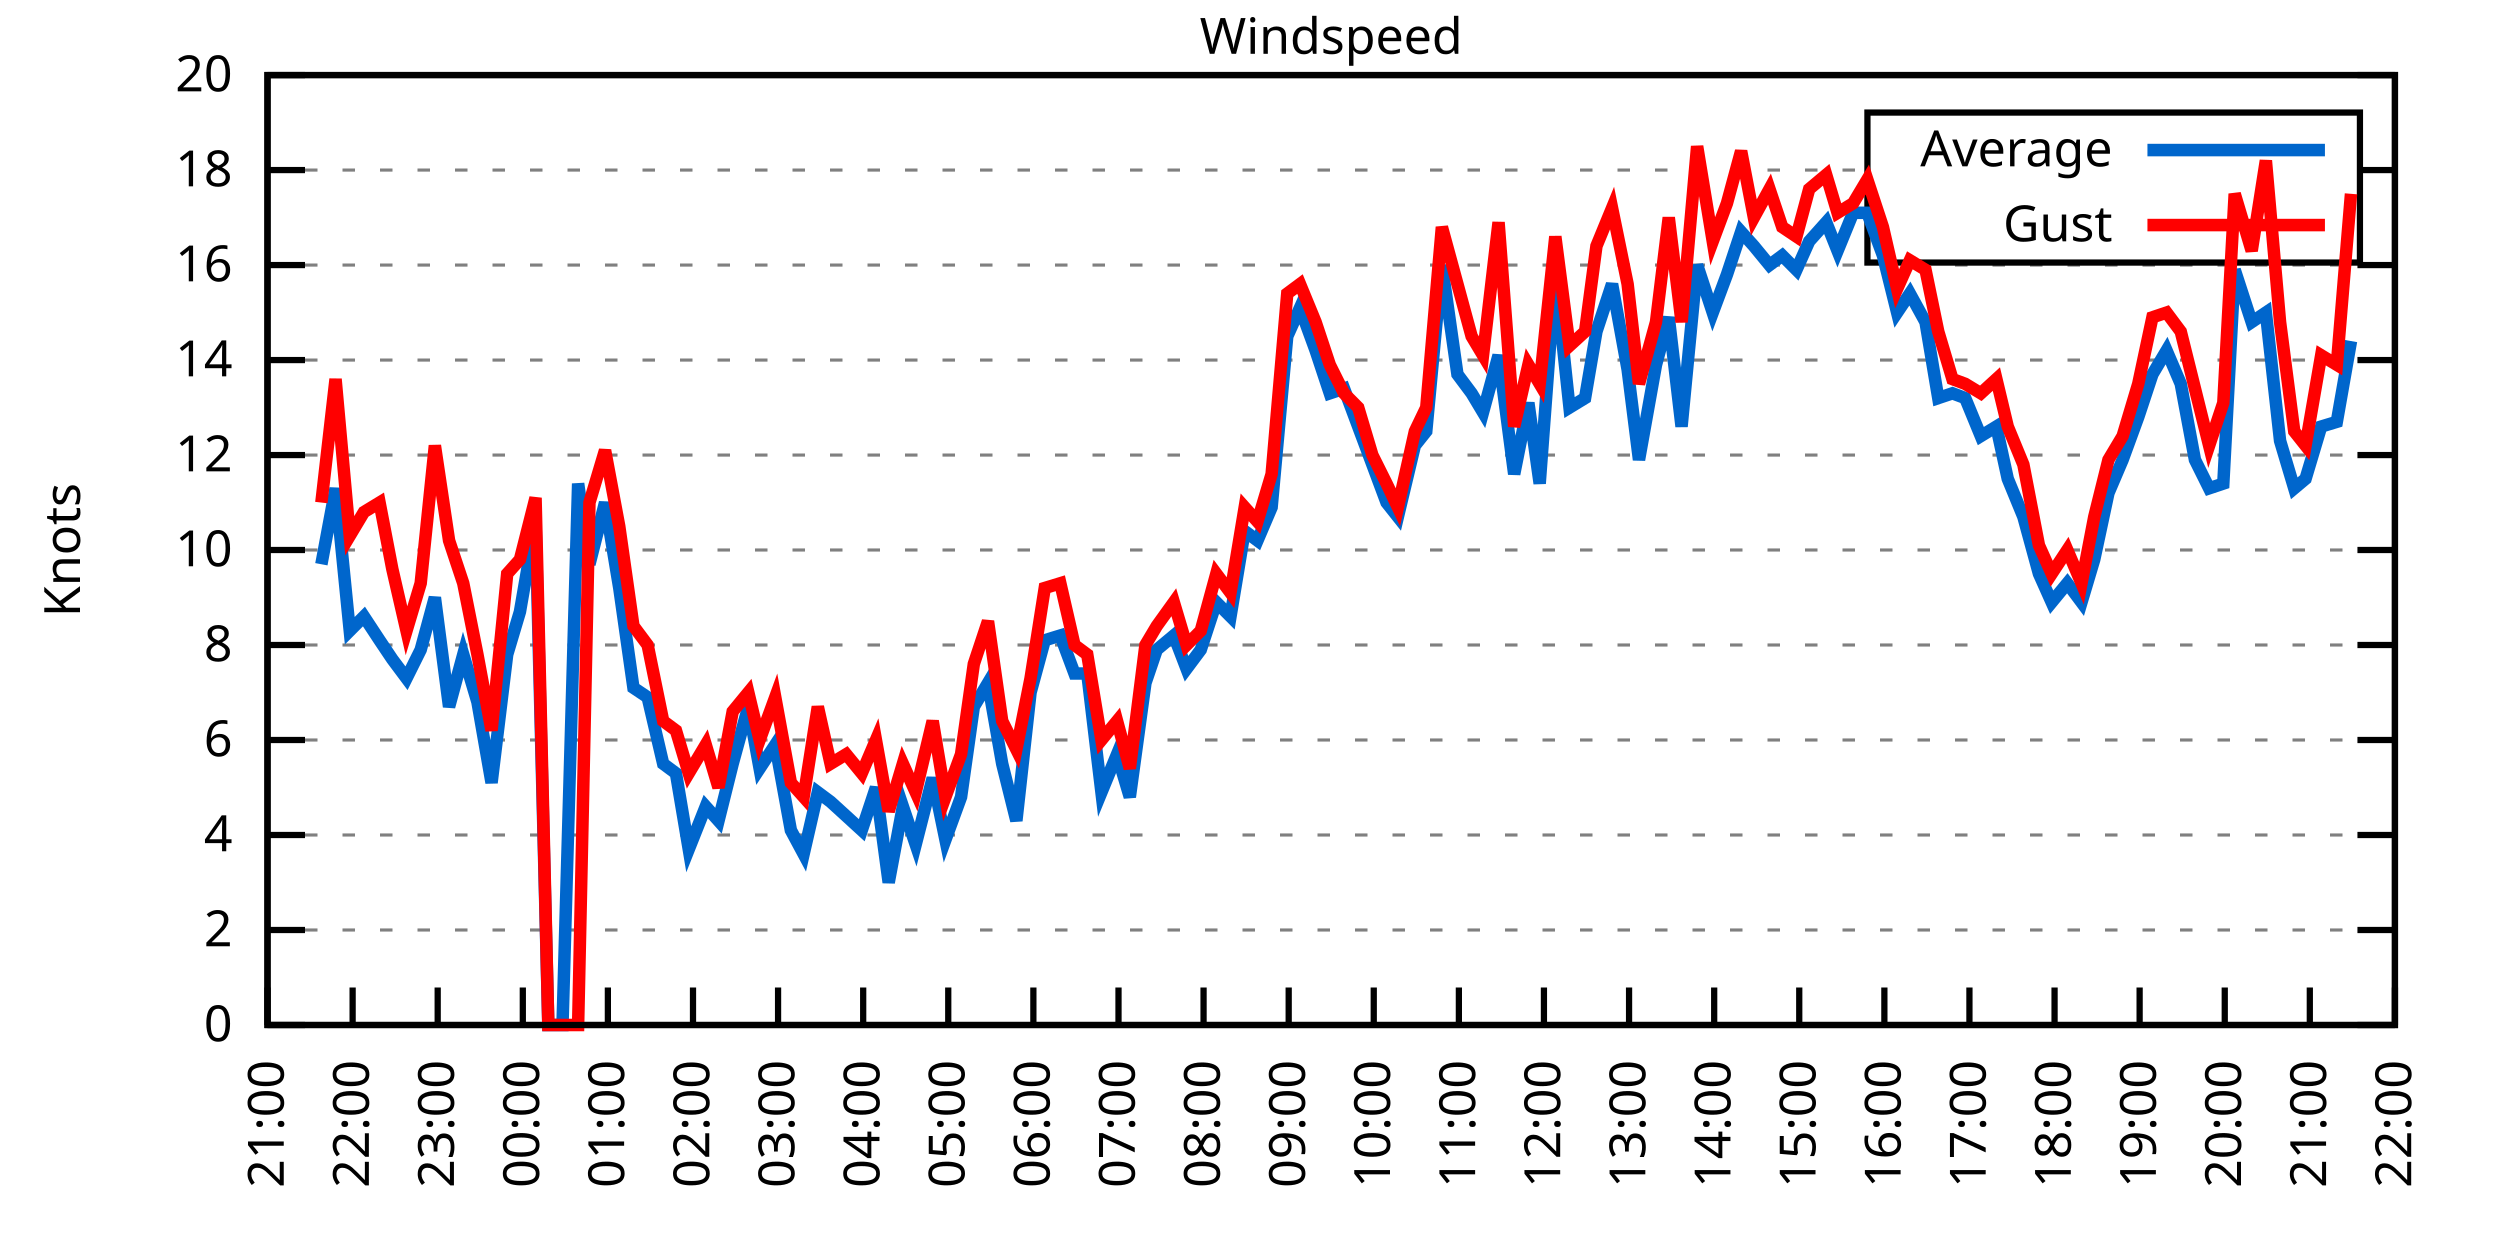
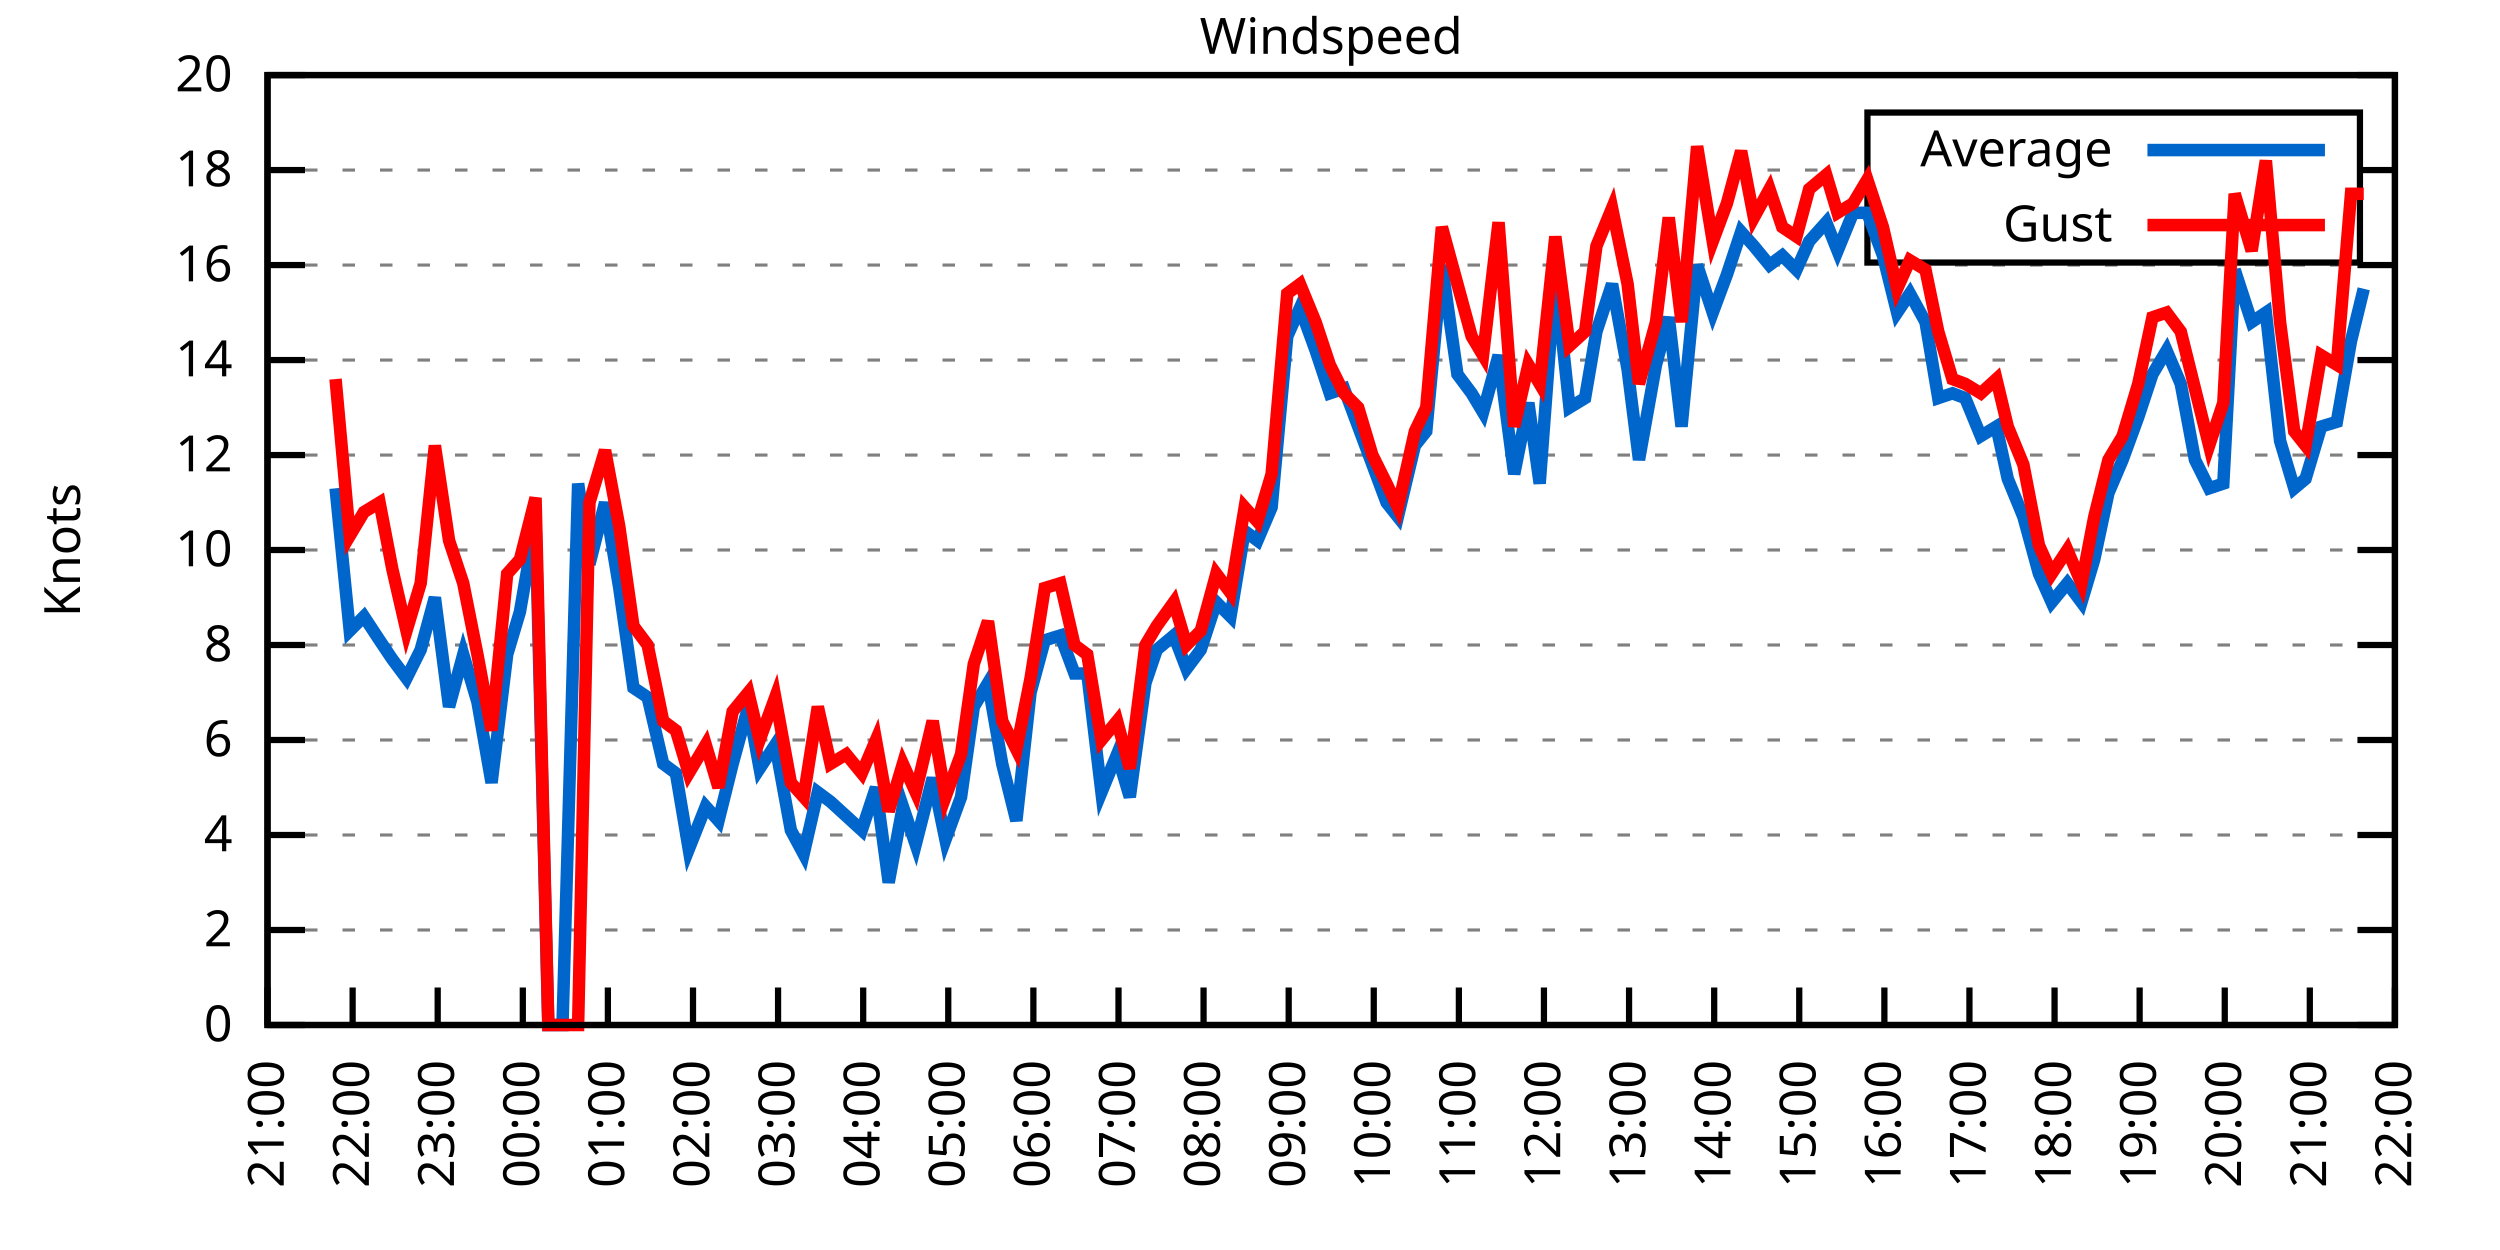
<svg xmlns="http://www.w3.org/2000/svg" xmlns:xlink="http://www.w3.org/1999/xlink" width="400" height="200" viewBox="0 0 400 200">
  <g id="gnuplot_canvas">
    <rect x="0" y="0" width="400" height="200" fill="none" />
    <defs>
      <circle id="gpDot" r="0.5" stroke-width="0.5" stroke="currentColor" />
      <path id="gpPt0" stroke-width="0.333" stroke="currentColor" d="M-1,0 h2 M0,-1 v2" />
      <path id="gpPt1" stroke-width="0.333" stroke="currentColor" d="M-1,-1 L1,1 M1,-1 L-1,1" />
      <path id="gpPt2" stroke-width="0.333" stroke="currentColor" d="M-1,0 L1,0 M0,-1 L0,1 M-1,-1 L1,1 M-1,1 L1,-1" />
      <rect id="gpPt3" stroke-width="0.333" stroke="currentColor" x="-1" y="-1" width="2" height="2" />
      <rect id="gpPt4" stroke-width="0.333" stroke="currentColor" fill="currentColor" x="-1" y="-1" width="2" height="2" />
      <circle id="gpPt5" stroke-width="0.333" stroke="currentColor" cx="0" cy="0" r="1" />
      <use xlink:href="#gpPt5" id="gpPt6" fill="currentColor" stroke="none" />
      <path id="gpPt7" stroke-width="0.333" stroke="currentColor" d="M0,-1.33 L-1.33,0.67 L1.33,0.67 z" />
      <use xlink:href="#gpPt7" id="gpPt8" fill="currentColor" stroke="none" />
      <use xlink:href="#gpPt7" id="gpPt9" stroke="currentColor" transform="rotate(180)" />
      <use xlink:href="#gpPt9" id="gpPt10" fill="currentColor" stroke="none" />
      <use xlink:href="#gpPt3" id="gpPt11" stroke="currentColor" transform="rotate(45)" />
      <use xlink:href="#gpPt11" id="gpPt12" fill="currentColor" stroke="none" />
      <path id="gpPt13" stroke-width="0.333" stroke="currentColor" d="M0,1.330 L1.265,0.411 L0.782,-1.067 L-0.782,-1.076 L-1.265,0.411 z" />
      <use xlink:href="#gpPt13" id="gpPt14" fill="currentColor" stroke="none" />
      <filter id="textbox" filterUnits="objectBoundingBox" x="0" y="0" height="1" width="1">
        <feFlood flood-color="white" flood-opacity="1" result="bgnd" />
        <feComposite in="SourceGraphic" in2="bgnd" operator="atop" />
      </filter>
      <filter id="greybox" filterUnits="objectBoundingBox" x="0" y="0" height="1" width="1">
        <feFlood flood-color="lightgrey" flood-opacity="1" result="grey" />
        <feComposite in="SourceGraphic" in2="grey" operator="atop" />
      </filter>
    </defs>
    <g fill="none" color="white" stroke="currentColor" stroke-width="1.00" stroke-linecap="butt" stroke-linejoin="miter">
</g>
    <g fill="none" color="black" stroke="currentColor" stroke-width="1.00" stroke-linecap="butt" stroke-linejoin="miter">
      <g stroke="none" shape-rendering="crispEdges">
        <polygon fill="rgb(255, 255, 255)" points="42.80,164.00 383.18,164.00 383.18,12.02 42.80,12.02 " />
      </g>
    </g>
    <g fill="none" color="black" stroke="currentColor" stroke-width="1.00" stroke-linecap="butt" stroke-linejoin="miter">
</g>
    <g fill="none" color="black" stroke="black" stroke-width="0.50" stroke-linecap="butt" stroke-linejoin="miter">
</g>
    <g fill="none" color="gray" stroke="currentColor" stroke-width="0.50" stroke-linecap="butt" stroke-linejoin="miter">
      <path stroke="gray" stroke-dasharray="2,4" class="gridline" d="M42.80,164.00 L383.19,164.00  " />
    </g>
    <g fill="none" color="gray" stroke="gray" stroke-width="1.00" stroke-linecap="butt" stroke-linejoin="miter">
</g>
    <g fill="none" color="black" stroke="currentColor" stroke-width="1.00" stroke-linecap="butt" stroke-linejoin="miter">
      <path stroke="black" d="M42.80,164.00 L48.80,164.00 M383.19,164.00 L377.19,164.00  " />
      <g transform="translate(37.20,166.60)" stroke="none" fill="black" font-family="Sans" font-size="8.00" text-anchor="end">
        <text>
          <tspan font-family="Sans"> 0</tspan>
        </text>
      </g>
    </g>
    <g fill="none" color="black" stroke="currentColor" stroke-width="1.00" stroke-linecap="butt" stroke-linejoin="miter">
</g>
    <g fill="none" color="black" stroke="black" stroke-width="0.50" stroke-linecap="butt" stroke-linejoin="miter">
</g>
    <g fill="none" color="gray" stroke="currentColor" stroke-width="0.50" stroke-linecap="butt" stroke-linejoin="miter">
      <path stroke="gray" stroke-dasharray="2,4" class="gridline" d="M42.80,148.80 L383.19,148.80  " />
    </g>
    <g fill="none" color="gray" stroke="gray" stroke-width="1.00" stroke-linecap="butt" stroke-linejoin="miter">
</g>
    <g fill="none" color="black" stroke="currentColor" stroke-width="1.00" stroke-linecap="butt" stroke-linejoin="miter">
      <path stroke="black" d="M42.80,148.80 L48.80,148.80 M383.19,148.80 L377.19,148.80  " />
      <g transform="translate(37.20,151.40)" stroke="none" fill="black" font-family="Sans" font-size="8.00" text-anchor="end">
        <text>
          <tspan font-family="Sans"> 2</tspan>
        </text>
      </g>
    </g>
    <g fill="none" color="black" stroke="currentColor" stroke-width="1.00" stroke-linecap="butt" stroke-linejoin="miter">
</g>
    <g fill="none" color="black" stroke="black" stroke-width="0.50" stroke-linecap="butt" stroke-linejoin="miter">
</g>
    <g fill="none" color="gray" stroke="currentColor" stroke-width="0.50" stroke-linecap="butt" stroke-linejoin="miter">
      <path stroke="gray" stroke-dasharray="2,4" class="gridline" d="M42.80,133.60 L383.19,133.60  " />
    </g>
    <g fill="none" color="gray" stroke="gray" stroke-width="1.00" stroke-linecap="butt" stroke-linejoin="miter">
</g>
    <g fill="none" color="black" stroke="currentColor" stroke-width="1.00" stroke-linecap="butt" stroke-linejoin="miter">
      <path stroke="black" d="M42.80,133.60 L48.80,133.60 M383.19,133.60 L377.19,133.60  " />
      <g transform="translate(37.20,136.20)" stroke="none" fill="black" font-family="Sans" font-size="8.00" text-anchor="end">
        <text>
          <tspan font-family="Sans"> 4</tspan>
        </text>
      </g>
    </g>
    <g fill="none" color="black" stroke="currentColor" stroke-width="1.00" stroke-linecap="butt" stroke-linejoin="miter">
</g>
    <g fill="none" color="black" stroke="black" stroke-width="0.50" stroke-linecap="butt" stroke-linejoin="miter">
</g>
    <g fill="none" color="gray" stroke="currentColor" stroke-width="0.50" stroke-linecap="butt" stroke-linejoin="miter">
      <path stroke="gray" stroke-dasharray="2,4" class="gridline" d="M42.80,118.40 L383.19,118.40  " />
    </g>
    <g fill="none" color="gray" stroke="gray" stroke-width="1.00" stroke-linecap="butt" stroke-linejoin="miter">
</g>
    <g fill="none" color="black" stroke="currentColor" stroke-width="1.00" stroke-linecap="butt" stroke-linejoin="miter">
      <path stroke="black" d="M42.80,118.40 L48.80,118.40 M383.19,118.40 L377.19,118.40  " />
      <g transform="translate(37.20,121.00)" stroke="none" fill="black" font-family="Sans" font-size="8.00" text-anchor="end">
        <text>
          <tspan font-family="Sans"> 6</tspan>
        </text>
      </g>
    </g>
    <g fill="none" color="black" stroke="currentColor" stroke-width="1.00" stroke-linecap="butt" stroke-linejoin="miter">
</g>
    <g fill="none" color="black" stroke="black" stroke-width="0.50" stroke-linecap="butt" stroke-linejoin="miter">
</g>
    <g fill="none" color="gray" stroke="currentColor" stroke-width="0.50" stroke-linecap="butt" stroke-linejoin="miter">
      <path stroke="gray" stroke-dasharray="2,4" class="gridline" d="M42.80,103.20 L383.19,103.20  " />
    </g>
    <g fill="none" color="gray" stroke="gray" stroke-width="1.00" stroke-linecap="butt" stroke-linejoin="miter">
</g>
    <g fill="none" color="black" stroke="currentColor" stroke-width="1.00" stroke-linecap="butt" stroke-linejoin="miter">
      <path stroke="black" d="M42.80,103.20 L48.80,103.20 M383.19,103.20 L377.19,103.20  " />
      <g transform="translate(37.20,105.80)" stroke="none" fill="black" font-family="Sans" font-size="8.00" text-anchor="end">
        <text>
          <tspan font-family="Sans"> 8</tspan>
        </text>
      </g>
    </g>
    <g fill="none" color="black" stroke="currentColor" stroke-width="1.00" stroke-linecap="butt" stroke-linejoin="miter">
</g>
    <g fill="none" color="black" stroke="black" stroke-width="0.50" stroke-linecap="butt" stroke-linejoin="miter">
</g>
    <g fill="none" color="gray" stroke="currentColor" stroke-width="0.50" stroke-linecap="butt" stroke-linejoin="miter">
      <path stroke="gray" stroke-dasharray="2,4" class="gridline" d="M42.80,88.00 L383.19,88.00  " />
    </g>
    <g fill="none" color="gray" stroke="gray" stroke-width="1.00" stroke-linecap="butt" stroke-linejoin="miter">
</g>
    <g fill="none" color="black" stroke="currentColor" stroke-width="1.00" stroke-linecap="butt" stroke-linejoin="miter">
      <path stroke="black" d="M42.80,88.00 L48.80,88.00 M383.19,88.00 L377.19,88.00  " />
      <g transform="translate(37.20,90.60)" stroke="none" fill="black" font-family="Sans" font-size="8.00" text-anchor="end">
        <text>
          <tspan font-family="Sans"> 10</tspan>
        </text>
      </g>
    </g>
    <g fill="none" color="black" stroke="currentColor" stroke-width="1.00" stroke-linecap="butt" stroke-linejoin="miter">
</g>
    <g fill="none" color="black" stroke="black" stroke-width="0.50" stroke-linecap="butt" stroke-linejoin="miter">
</g>
    <g fill="none" color="gray" stroke="currentColor" stroke-width="0.50" stroke-linecap="butt" stroke-linejoin="miter">
      <path stroke="gray" stroke-dasharray="2,4" class="gridline" d="M42.80,72.81 L383.19,72.81  " />
    </g>
    <g fill="none" color="gray" stroke="gray" stroke-width="1.00" stroke-linecap="butt" stroke-linejoin="miter">
</g>
    <g fill="none" color="black" stroke="currentColor" stroke-width="1.00" stroke-linecap="butt" stroke-linejoin="miter">
      <path stroke="black" d="M42.80,72.81 L48.80,72.81 M383.19,72.81 L377.19,72.81  " />
      <g transform="translate(37.20,75.41)" stroke="none" fill="black" font-family="Sans" font-size="8.00" text-anchor="end">
        <text>
          <tspan font-family="Sans"> 12</tspan>
        </text>
      </g>
    </g>
    <g fill="none" color="black" stroke="currentColor" stroke-width="1.00" stroke-linecap="butt" stroke-linejoin="miter">
</g>
    <g fill="none" color="black" stroke="black" stroke-width="0.50" stroke-linecap="butt" stroke-linejoin="miter">
</g>
    <g fill="none" color="gray" stroke="currentColor" stroke-width="0.50" stroke-linecap="butt" stroke-linejoin="miter">
      <path stroke="gray" stroke-dasharray="2,4" class="gridline" d="M42.80,57.61 L383.19,57.61  " />
    </g>
    <g fill="none" color="gray" stroke="gray" stroke-width="1.00" stroke-linecap="butt" stroke-linejoin="miter">
</g>
    <g fill="none" color="black" stroke="currentColor" stroke-width="1.00" stroke-linecap="butt" stroke-linejoin="miter">
      <path stroke="black" d="M42.80,57.61 L48.80,57.61 M383.19,57.61 L377.19,57.61  " />
      <g transform="translate(37.20,60.21)" stroke="none" fill="black" font-family="Sans" font-size="8.00" text-anchor="end">
        <text>
          <tspan font-family="Sans"> 14</tspan>
        </text>
      </g>
    </g>
    <g fill="none" color="black" stroke="currentColor" stroke-width="1.00" stroke-linecap="butt" stroke-linejoin="miter">
</g>
    <g fill="none" color="black" stroke="black" stroke-width="0.50" stroke-linecap="butt" stroke-linejoin="miter">
</g>
    <g fill="none" color="gray" stroke="currentColor" stroke-width="0.50" stroke-linecap="butt" stroke-linejoin="miter">
      <path stroke="gray" stroke-dasharray="2,4" class="gridline" d="M42.80,42.41 L383.19,42.41  " />
    </g>
    <g fill="none" color="gray" stroke="gray" stroke-width="1.00" stroke-linecap="butt" stroke-linejoin="miter">
</g>
    <g fill="none" color="black" stroke="currentColor" stroke-width="1.00" stroke-linecap="butt" stroke-linejoin="miter">
      <path stroke="black" d="M42.80,42.41 L48.80,42.41 M383.19,42.41 L377.19,42.41  " />
      <g transform="translate(37.20,45.01)" stroke="none" fill="black" font-family="Sans" font-size="8.00" text-anchor="end">
        <text>
          <tspan font-family="Sans"> 16</tspan>
        </text>
      </g>
    </g>
    <g fill="none" color="black" stroke="currentColor" stroke-width="1.00" stroke-linecap="butt" stroke-linejoin="miter">
</g>
    <g fill="none" color="black" stroke="black" stroke-width="0.50" stroke-linecap="butt" stroke-linejoin="miter">
</g>
    <g fill="none" color="gray" stroke="currentColor" stroke-width="0.50" stroke-linecap="butt" stroke-linejoin="miter">
      <path stroke="gray" stroke-dasharray="2,4" class="gridline" d="M42.80,27.21 L298.79,27.21 M377.59,27.21 L383.19,27.21  " />
    </g>
    <g fill="none" color="gray" stroke="gray" stroke-width="1.00" stroke-linecap="butt" stroke-linejoin="miter">
</g>
    <g fill="none" color="black" stroke="currentColor" stroke-width="1.00" stroke-linecap="butt" stroke-linejoin="miter">
      <path stroke="black" d="M42.80,27.21 L48.80,27.21 M383.19,27.21 L377.19,27.21  " />
      <g transform="translate(37.20,29.81)" stroke="none" fill="black" font-family="Sans" font-size="8.00" text-anchor="end">
        <text>
          <tspan font-family="Sans"> 18</tspan>
        </text>
      </g>
    </g>
    <g fill="none" color="black" stroke="currentColor" stroke-width="1.00" stroke-linecap="butt" stroke-linejoin="miter">
</g>
    <g fill="none" color="black" stroke="black" stroke-width="0.50" stroke-linecap="butt" stroke-linejoin="miter">
</g>
    <g fill="none" color="gray" stroke="currentColor" stroke-width="0.50" stroke-linecap="butt" stroke-linejoin="miter">
      <path stroke="gray" stroke-dasharray="2,4" class="gridline" d="M42.80,12.01 L383.19,12.01  " />
    </g>
    <g fill="none" color="gray" stroke="gray" stroke-width="1.00" stroke-linecap="butt" stroke-linejoin="miter">
</g>
    <g fill="none" color="black" stroke="currentColor" stroke-width="1.00" stroke-linecap="butt" stroke-linejoin="miter">
      <path stroke="black" d="M42.80,12.01 L48.80,12.01 M383.19,12.01 L377.19,12.01  " />
      <g transform="translate(37.20,14.61)" stroke="none" fill="black" font-family="Sans" font-size="8.00" text-anchor="end">
        <text>
          <tspan font-family="Sans"> 20</tspan>
        </text>
      </g>
    </g>
    <g fill="none" color="black" stroke="currentColor" stroke-width="1.00" stroke-linecap="butt" stroke-linejoin="miter">
      <path stroke="black" d="M42.80,164.00 L42.80,158.00  " />
      <g transform="translate(45.40,169.60) rotate(270.00)" stroke="none" fill="black" font-family="Sans" font-size="8.00" text-anchor="end">
        <text>
          <tspan font-family="Sans">21:00</tspan>
        </text>
      </g>
    </g>
    <g fill="none" color="black" stroke="currentColor" stroke-width="1.00" stroke-linecap="butt" stroke-linejoin="miter">
      <path stroke="black" d="M56.42,164.00 L56.42,158.00  " />
      <g transform="translate(59.02,169.60) rotate(270.00)" stroke="none" fill="black" font-family="Sans" font-size="8.00" text-anchor="end">
        <text>
          <tspan font-family="Sans">22:00</tspan>
        </text>
      </g>
    </g>
    <g fill="none" color="black" stroke="currentColor" stroke-width="1.00" stroke-linecap="butt" stroke-linejoin="miter">
      <path stroke="black" d="M70.03,164.00 L70.03,158.00  " />
      <g transform="translate(72.63,169.60) rotate(270.00)" stroke="none" fill="black" font-family="Sans" font-size="8.00" text-anchor="end">
        <text>
          <tspan font-family="Sans">23:00</tspan>
        </text>
      </g>
    </g>
    <g fill="none" color="black" stroke="currentColor" stroke-width="1.00" stroke-linecap="butt" stroke-linejoin="miter">
      <path stroke="black" d="M83.65,164.00 L83.65,158.00  " />
      <g transform="translate(86.25,169.60) rotate(270.00)" stroke="none" fill="black" font-family="Sans" font-size="8.00" text-anchor="end">
        <text>
          <tspan font-family="Sans">00:00</tspan>
        </text>
      </g>
    </g>
    <g fill="none" color="black" stroke="currentColor" stroke-width="1.00" stroke-linecap="butt" stroke-linejoin="miter">
      <path stroke="black" d="M97.26,164.00 L97.26,158.00  " />
      <g transform="translate(99.86,169.60) rotate(270.00)" stroke="none" fill="black" font-family="Sans" font-size="8.00" text-anchor="end">
        <text>
          <tspan font-family="Sans">01:00</tspan>
        </text>
      </g>
    </g>
    <g fill="none" color="black" stroke="currentColor" stroke-width="1.00" stroke-linecap="butt" stroke-linejoin="miter">
      <path stroke="black" d="M110.88,164.00 L110.88,158.00  " />
      <g transform="translate(113.48,169.60) rotate(270.00)" stroke="none" fill="black" font-family="Sans" font-size="8.00" text-anchor="end">
        <text>
          <tspan font-family="Sans">02:00</tspan>
        </text>
      </g>
    </g>
    <g fill="none" color="black" stroke="currentColor" stroke-width="1.00" stroke-linecap="butt" stroke-linejoin="miter">
      <path stroke="black" d="M124.49,164.00 L124.49,158.00  " />
      <g transform="translate(127.09,169.60) rotate(270.00)" stroke="none" fill="black" font-family="Sans" font-size="8.00" text-anchor="end">
        <text>
          <tspan font-family="Sans">03:00</tspan>
        </text>
      </g>
    </g>
    <g fill="none" color="black" stroke="currentColor" stroke-width="1.00" stroke-linecap="butt" stroke-linejoin="miter">
      <path stroke="black" d="M138.11,164.00 L138.11,158.00  " />
      <g transform="translate(140.71,169.60) rotate(270.00)" stroke="none" fill="black" font-family="Sans" font-size="8.00" text-anchor="end">
        <text>
          <tspan font-family="Sans">04:00</tspan>
        </text>
      </g>
    </g>
    <g fill="none" color="black" stroke="currentColor" stroke-width="1.00" stroke-linecap="butt" stroke-linejoin="miter">
      <path stroke="black" d="M151.72,164.00 L151.72,158.00  " />
      <g transform="translate(154.32,169.60) rotate(270.00)" stroke="none" fill="black" font-family="Sans" font-size="8.00" text-anchor="end">
        <text>
          <tspan font-family="Sans">05:00</tspan>
        </text>
      </g>
    </g>
    <g fill="none" color="black" stroke="currentColor" stroke-width="1.00" stroke-linecap="butt" stroke-linejoin="miter">
      <path stroke="black" d="M165.34,164.00 L165.34,158.00  " />
      <g transform="translate(167.94,169.60) rotate(270.00)" stroke="none" fill="black" font-family="Sans" font-size="8.00" text-anchor="end">
        <text>
          <tspan font-family="Sans">06:00</tspan>
        </text>
      </g>
    </g>
    <g fill="none" color="black" stroke="currentColor" stroke-width="1.00" stroke-linecap="butt" stroke-linejoin="miter">
      <path stroke="black" d="M178.96,164.00 L178.96,158.00  " />
      <g transform="translate(181.56,169.60) rotate(270.00)" stroke="none" fill="black" font-family="Sans" font-size="8.00" text-anchor="end">
        <text>
          <tspan font-family="Sans">07:00</tspan>
        </text>
      </g>
    </g>
    <g fill="none" color="black" stroke="currentColor" stroke-width="1.00" stroke-linecap="butt" stroke-linejoin="miter">
      <path stroke="black" d="M192.57,164.00 L192.57,158.00  " />
      <g transform="translate(195.17,169.60) rotate(270.00)" stroke="none" fill="black" font-family="Sans" font-size="8.00" text-anchor="end">
        <text>
          <tspan font-family="Sans">08:00</tspan>
        </text>
      </g>
    </g>
    <g fill="none" color="black" stroke="currentColor" stroke-width="1.00" stroke-linecap="butt" stroke-linejoin="miter">
      <path stroke="black" d="M206.19,164.00 L206.19,158.00  " />
      <g transform="translate(208.79,169.60) rotate(270.00)" stroke="none" fill="black" font-family="Sans" font-size="8.00" text-anchor="end">
        <text>
          <tspan font-family="Sans">09:00</tspan>
        </text>
      </g>
    </g>
    <g fill="none" color="black" stroke="currentColor" stroke-width="1.00" stroke-linecap="butt" stroke-linejoin="miter">
      <path stroke="black" d="M219.80,164.00 L219.80,158.00  " />
      <g transform="translate(222.40,169.60) rotate(270.00)" stroke="none" fill="black" font-family="Sans" font-size="8.00" text-anchor="end">
        <text>
          <tspan font-family="Sans">10:00</tspan>
        </text>
      </g>
    </g>
    <g fill="none" color="black" stroke="currentColor" stroke-width="1.00" stroke-linecap="butt" stroke-linejoin="miter">
      <path stroke="black" d="M233.42,164.00 L233.42,158.00  " />
      <g transform="translate(236.02,169.60) rotate(270.00)" stroke="none" fill="black" font-family="Sans" font-size="8.00" text-anchor="end">
        <text>
          <tspan font-family="Sans">11:00</tspan>
        </text>
      </g>
    </g>
    <g fill="none" color="black" stroke="currentColor" stroke-width="1.00" stroke-linecap="butt" stroke-linejoin="miter">
      <path stroke="black" d="M247.03,164.00 L247.03,158.00  " />
      <g transform="translate(249.63,169.60) rotate(270.00)" stroke="none" fill="black" font-family="Sans" font-size="8.00" text-anchor="end">
        <text>
          <tspan font-family="Sans">12:00</tspan>
        </text>
      </g>
    </g>
    <g fill="none" color="black" stroke="currentColor" stroke-width="1.00" stroke-linecap="butt" stroke-linejoin="miter">
      <path stroke="black" d="M260.65,164.00 L260.65,158.00  " />
      <g transform="translate(263.25,169.60) rotate(270.00)" stroke="none" fill="black" font-family="Sans" font-size="8.00" text-anchor="end">
        <text>
          <tspan font-family="Sans">13:00</tspan>
        </text>
      </g>
    </g>
    <g fill="none" color="black" stroke="currentColor" stroke-width="1.00" stroke-linecap="butt" stroke-linejoin="miter">
      <path stroke="black" d="M274.27,164.00 L274.27,158.00  " />
      <g transform="translate(276.87,169.60) rotate(270.00)" stroke="none" fill="black" font-family="Sans" font-size="8.00" text-anchor="end">
        <text>
          <tspan font-family="Sans">14:00</tspan>
        </text>
      </g>
    </g>
    <g fill="none" color="black" stroke="currentColor" stroke-width="1.00" stroke-linecap="butt" stroke-linejoin="miter">
      <path stroke="black" d="M287.88,164.00 L287.88,158.00  " />
      <g transform="translate(290.48,169.60) rotate(270.00)" stroke="none" fill="black" font-family="Sans" font-size="8.00" text-anchor="end">
        <text>
          <tspan font-family="Sans">15:00</tspan>
        </text>
      </g>
    </g>
    <g fill="none" color="black" stroke="currentColor" stroke-width="1.00" stroke-linecap="butt" stroke-linejoin="miter">
      <path stroke="black" d="M301.50,164.00 L301.50,158.00  " />
      <g transform="translate(304.10,169.60) rotate(270.00)" stroke="none" fill="black" font-family="Sans" font-size="8.00" text-anchor="end">
        <text>
          <tspan font-family="Sans">16:00</tspan>
        </text>
      </g>
    </g>
    <g fill="none" color="black" stroke="currentColor" stroke-width="1.00" stroke-linecap="butt" stroke-linejoin="miter">
      <path stroke="black" d="M315.11,164.00 L315.11,158.00  " />
      <g transform="translate(317.71,169.60) rotate(270.00)" stroke="none" fill="black" font-family="Sans" font-size="8.00" text-anchor="end">
        <text>
          <tspan font-family="Sans">17:00</tspan>
        </text>
      </g>
    </g>
    <g fill="none" color="black" stroke="currentColor" stroke-width="1.00" stroke-linecap="butt" stroke-linejoin="miter">
      <path stroke="black" d="M328.73,164.00 L328.73,158.00  " />
      <g transform="translate(331.33,169.60) rotate(270.00)" stroke="none" fill="black" font-family="Sans" font-size="8.00" text-anchor="end">
        <text>
          <tspan font-family="Sans">18:00</tspan>
        </text>
      </g>
    </g>
    <g fill="none" color="black" stroke="currentColor" stroke-width="1.00" stroke-linecap="butt" stroke-linejoin="miter">
      <path stroke="black" d="M342.34,164.00 L342.34,158.00  " />
      <g transform="translate(344.94,169.60) rotate(270.00)" stroke="none" fill="black" font-family="Sans" font-size="8.00" text-anchor="end">
        <text>
          <tspan font-family="Sans">19:00</tspan>
        </text>
      </g>
    </g>
    <g fill="none" color="black" stroke="currentColor" stroke-width="1.00" stroke-linecap="butt" stroke-linejoin="miter">
      <path stroke="black" d="M355.96,164.00 L355.96,158.00  " />
      <g transform="translate(358.56,169.60) rotate(270.00)" stroke="none" fill="black" font-family="Sans" font-size="8.00" text-anchor="end">
        <text>
          <tspan font-family="Sans">20:00</tspan>
        </text>
      </g>
    </g>
    <g fill="none" color="black" stroke="currentColor" stroke-width="1.00" stroke-linecap="butt" stroke-linejoin="miter">
      <path stroke="black" d="M369.57,164.00 L369.57,158.00  " />
      <g transform="translate(372.17,169.60) rotate(270.00)" stroke="none" fill="black" font-family="Sans" font-size="8.00" text-anchor="end">
        <text>
          <tspan font-family="Sans">21:00</tspan>
        </text>
      </g>
    </g>
    <g fill="none" color="black" stroke="currentColor" stroke-width="1.00" stroke-linecap="butt" stroke-linejoin="miter">
      <path stroke="black" d="M383.19,164.00 L383.19,158.00  " />
      <g transform="translate(385.79,169.60) rotate(270.00)" stroke="none" fill="black" font-family="Sans" font-size="8.00" text-anchor="end">
        <text>
          <tspan font-family="Sans">22:00</tspan>
        </text>
      </g>
    </g>
    <g fill="none" color="black" stroke="currentColor" stroke-width="1.00" stroke-linecap="butt" stroke-linejoin="miter">
</g>
    <g fill="none" color="black" stroke="currentColor" stroke-width="1.00" stroke-linecap="butt" stroke-linejoin="miter">
      <path stroke="black" d="M42.80,12.01 L42.80,164.00 L383.19,164.00 L383.19,12.01 L42.80,12.01 Z  " />
    </g>
    <g fill="none" color="black" stroke="currentColor" stroke-width="1.00" stroke-linecap="butt" stroke-linejoin="miter">
</g>
    <g fill="none" color="black" stroke="currentColor" stroke-width="1.00" stroke-linecap="butt" stroke-linejoin="miter">
      <path stroke="black" d="M298.79,42.01 L298.79,18.01 L377.59,18.01 L377.59,42.01 L298.79,42.01 Z  " />
    </g>
    <g id="Windspeed_plot_1">
      <g fill="none" color="white" stroke="black" stroke-width="2.00" stroke-linecap="butt" stroke-linejoin="miter">
</g>
      <g fill="none" color="black" stroke="currentColor" stroke-width="2.00" stroke-linecap="butt" stroke-linejoin="miter">
        <g transform="translate(337.99,26.61)" stroke="none" fill="black" font-family="Sans" font-size="8.00" text-anchor="end">
          <text>
            <tspan font-family="Sans">Average</tspan>
          </text>
        </g>
      </g>
      <g fill="none" color="black" stroke="currentColor" stroke-width="2.00" stroke-linecap="butt" stroke-linejoin="miter">
-         <path stroke="rgb(  0, 102, 204)" d="M343.59,24.01 L371.99,24.01 M51.42,90.28 L53.69,78.13 L55.96,100.92 L58.23,98.64 L60.73,102.44 L62.77,105.48   L65.04,108.52 L67.31,103.96 L69.58,95.60 L71.85,113.08 L74.12,104.72 L76.39,112.32 L78.65,125.24 L81.15,104.72   L83.19,97.88 L85.69,83.45 L87.73,164.00 L90.00,164.00 L92.50,77.37 L94.31,90.28 L96.81,80.41 L99.08,94.08   L101.35,110.04 L103.62,111.56 L106.11,122.20 L108.15,123.72 L110.20,135.88 L112.92,129.04 L114.96,131.32 L117.23,122.20   L119.73,113.08 L121.54,122.96 L124.04,119.16 L126.54,132.84 L128.58,136.64 L130.85,126.76 L132.89,128.28 L135.39,130.56   L137.88,132.84 L140.15,126.00 L142.19,141.20 L144.46,129.04 L146.51,135.12 L149.23,124.48 L151.27,134.36 L153.77,127.52   L155.81,113.08 L158.08,109.28 L160.35,122.20 L162.62,131.32 L164.89,110.80 L167.16,102.44 L169.65,101.68 L171.92,107.76   L173.96,107.76 L176.23,126.76 L178.73,120.68 L180.77,127.52 L183.27,109.28 L185.08,103.96 L187.81,101.68 L189.85,107.00   L192.12,103.96 L194.61,96.36 L196.88,98.64 L199.15,84.97 L201.19,86.49 L203.46,81.17 L205.96,53.81 L208.00,49.25   L210.50,56.09 L212.77,62.93 L215.04,62.17 L217.31,68.25 L219.58,74.33 L221.85,80.41 L223.66,82.69 L226.38,71.29   L228.20,69.01 L230.70,42.41 L233.19,59.89 L235.46,62.93 L237.28,65.97 L239.77,56.85 L242.27,75.85 L244.54,64.45   L246.35,77.37 L248.85,43.93 L251.12,65.21 L253.61,63.69 L255.43,53.05 L257.93,45.45 L260.42,59.13 L262.24,73.57   L264.96,58.37 L267.00,50.77 L269.05,68.25 L271.54,42.41 L274.04,50.01 L276.31,43.93 L278.58,37.09 L280.62,39.37   L283.12,42.41 L285.16,40.89 L287.43,43.17 L289.47,38.61 L292.19,35.57 L294.01,40.13 L296.50,34.05 L298.77,34.05   L301.27,40.89 L303.54,50.01 L305.58,46.97 L308.08,51.53 L310.12,63.69 L312.39,62.93 L314.43,63.69 L316.93,69.77   L319.42,68.25 L321.24,76.61 L323.74,82.69 L326.23,91.80 L328.27,96.36 L330.77,93.32 L333.04,96.36 L335.08,89.52   L337.35,78.89 L339.62,73.57 L342.12,66.73 L344.39,59.89 L346.65,56.09 L348.92,61.41 L351.19,73.57 L353.46,78.13   L355.73,77.37 L357.55,43.17 L360.27,51.53 L362.54,50.01 L364.81,70.53 L367.08,78.13 L368.89,76.61 L371.39,68.25   L373.89,67.49 L376.16,54.57  " />
+         <path stroke="rgb(  0, 102, 204)" d="M343.59,24.01 L371.99,24.01 M53.69,78.13 L55.96,100.92 L58.23,98.64 L60.73,102.44 L62.77,105.48 L65.04,108.52   L67.31,103.96 L69.58,95.60 L71.85,113.08 L74.12,104.72 L76.39,112.32 L78.65,125.24 L81.15,104.72 L83.19,97.88   L85.69,83.45 L87.73,164.00 L90.00,164.00 L92.50,77.37 L94.31,90.28 L96.81,80.41 L99.08,94.08 L101.35,110.04   L103.62,111.56 L106.11,122.20 L108.15,123.72 L110.20,135.88 L112.92,129.04 L114.96,131.32 L117.23,122.20 L119.73,113.08   L121.54,122.96 L124.04,119.16 L126.54,132.84 L128.58,136.64 L130.85,126.76 L132.89,128.28 L135.39,130.56 L137.88,132.84   L140.15,126.00 L142.19,141.20 L144.46,129.04 L146.51,135.12 L149.23,124.48 L151.27,134.36 L153.77,127.52 L155.81,113.08   L158.08,109.28 L160.35,122.20 L162.62,131.32 L164.89,110.80 L167.16,102.44 L169.65,101.68 L171.92,107.76 L173.96,107.76   L176.23,126.76 L178.73,120.68 L180.77,127.52 L183.27,109.28 L185.08,103.96 L187.81,101.68 L189.85,107.00 L192.12,103.96   L194.61,96.36 L196.88,98.64 L199.15,84.97 L201.19,86.49 L203.46,81.17 L205.96,53.81 L208.00,49.25 L210.50,56.09   L212.77,62.93 L215.04,62.17 L217.31,68.25 L219.58,74.33 L221.85,80.41 L223.66,82.69 L226.38,71.29 L228.20,69.01   L230.70,42.41 L233.19,59.89 L235.46,62.93 L237.28,65.97 L239.77,56.85 L242.27,75.85 L244.54,64.45 L246.35,77.37   L248.85,43.93 L251.12,65.21 L253.61,63.69 L255.43,53.05 L257.93,45.45 L260.42,59.13 L262.24,73.57 L264.96,58.37   L267.00,50.77 L269.05,68.25 L271.54,42.41 L274.04,50.01 L276.31,43.93 L278.58,37.09 L280.62,39.37 L283.12,42.41   L285.16,40.89 L287.43,43.17 L289.47,38.61 L292.19,35.57 L294.01,40.13 L296.50,34.05 L298.77,34.05 L301.27,40.89   L303.54,50.01 L305.58,46.97 L308.08,51.53 L310.12,63.69 L312.39,62.93 L314.43,63.69 L316.93,69.77 L319.42,68.25   L321.24,76.61 L323.74,82.69 L326.23,91.80 L328.27,96.36 L330.77,93.32 L333.04,96.36 L335.08,89.52 L337.35,78.89   L339.62,73.57 L342.12,66.73 L344.39,59.89 L346.65,56.09 L348.92,61.41 L351.19,73.57 L353.46,78.13 L355.73,77.37   L357.55,43.17 L360.27,51.53 L362.54,50.01 L364.81,70.53 L367.08,78.13 L368.89,76.61 L371.39,68.25 L373.89,67.49   L376.16,54.57 L378.20,46.21  " />
      </g>
    </g>
    <g id="Windspeed_plot_2">
      <g fill="none" color="black" stroke="currentColor" stroke-width="2.00" stroke-linecap="butt" stroke-linejoin="miter">
        <g transform="translate(337.99,38.61)" stroke="none" fill="black" font-family="Sans" font-size="8.00" text-anchor="end">
          <text>
            <tspan font-family="Sans">Gust</tspan>
          </text>
        </g>
      </g>
      <g fill="none" color="black" stroke="currentColor" stroke-width="2.00" stroke-linecap="butt" stroke-linejoin="miter">
-         <path stroke="rgb(255,   0,   0)" d="M343.59,36.01 L371.99,36.01 M51.42,80.41 L53.69,60.65 L55.96,85.73 L58.23,81.93 L60.73,80.41 L62.77,91.04   L65.04,100.92 L67.31,93.32 L69.58,71.29 L71.85,86.49 L74.12,93.32 L76.39,104.72 L78.65,116.88 L81.15,91.80   L83.19,89.52 L85.69,79.65 L87.73,164.00 L90.00,164.00 L92.50,164.00 L94.31,80.41 L96.81,72.05 L99.08,84.21   L101.35,100.16 L103.62,103.20 L106.11,115.36 L108.15,116.88 L110.20,123.72 L112.92,119.16 L114.96,126.00 L117.23,113.84   L119.73,110.80 L121.54,118.40 L124.04,111.56 L126.54,125.24 L128.58,127.52 L130.85,113.08 L132.89,122.20 L135.39,120.68   L137.88,123.72 L140.15,118.40 L142.19,129.80 L144.46,122.20 L146.51,126.76 L149.23,115.36 L151.27,127.52 L153.77,120.68   L155.81,106.24 L158.08,99.40 L160.35,115.36 L162.62,119.92 L164.89,108.52 L167.16,94.08 L169.65,93.32 L171.92,103.20   L173.96,104.72 L176.23,118.40 L178.73,115.36 L180.77,122.96 L183.27,103.20 L185.08,100.16 L187.81,96.36 L189.85,103.20   L192.12,100.92 L194.61,91.80 L196.88,94.84 L199.15,81.17 L201.19,83.45 L203.46,75.85 L205.96,46.97 L208.00,45.45   L210.50,51.53 L212.77,58.37 L215.04,62.93 L217.31,65.21 L219.58,72.81 L221.85,77.37 L223.66,81.17 L226.38,69.01   L228.20,65.21 L230.70,36.33 L233.19,45.45 L235.46,53.81 L237.28,56.85 L239.77,35.57 L242.27,68.25 L244.54,58.37   L246.35,61.41 L248.85,37.85 L251.12,55.33 L253.61,53.05 L255.43,39.37 L257.93,33.29 L260.42,45.45 L262.24,61.41   L264.96,51.53 L267.00,34.81 L269.05,51.53 L271.54,23.41 L274.04,38.61 L276.31,32.53 L278.58,24.17 L280.62,34.81   L283.12,30.25 L285.16,36.33 L287.43,37.85 L289.47,30.25 L292.19,27.97 L294.01,34.05 L296.50,32.53 L298.77,28.73   L301.27,36.33 L303.54,46.21 L305.58,41.65 L308.08,43.17 L310.12,53.05 L312.39,60.65 L314.43,61.41 L316.93,62.93   L319.42,60.65 L321.24,68.25 L323.74,74.33 L326.23,87.25 L328.27,91.80 L330.77,88.00 L333.04,93.32 L335.08,82.69   L337.35,73.57 L339.62,69.77 L342.12,61.41 L344.39,50.77 L346.65,50.01 L348.92,53.05 L351.19,62.17 L353.46,71.29   L355.73,64.45 L357.55,31.01 L360.27,40.13 L362.54,25.69 L364.81,51.53 L367.08,69.01 L368.89,71.29 L371.39,56.85   L373.89,58.37 L376.16,31.01  " />
+         <path stroke="rgb(255,   0,   0)" d="M343.59,36.01 L371.99,36.01 M53.69,60.65 L55.96,85.73 L58.23,81.93 L60.73,80.41 L62.77,91.04 L65.04,100.92   L67.31,93.32 L69.58,71.29 L71.85,86.49 L74.12,93.32 L76.39,104.72 L78.65,116.88 L81.15,91.80 L83.19,89.52   L85.69,79.65 L87.73,164.00 L90.00,164.00 L92.50,164.00 L94.31,80.41 L96.81,72.05 L99.08,84.21 L101.35,100.16   L103.62,103.20 L106.11,115.36 L108.15,116.88 L110.20,123.72 L112.92,119.16 L114.96,126.00 L117.23,113.84 L119.73,110.80   L121.54,118.40 L124.04,111.56 L126.54,125.24 L128.58,127.52 L130.85,113.08 L132.89,122.20 L135.39,120.68 L137.88,123.72   L140.15,118.40 L142.19,129.80 L144.46,122.20 L146.51,126.76 L149.23,115.36 L151.27,127.52 L153.77,120.68 L155.81,106.24   L158.08,99.40 L160.35,115.36 L162.62,119.92 L164.89,108.52 L167.16,94.08 L169.65,93.32 L171.92,103.20 L173.96,104.72   L176.23,118.40 L178.73,115.36 L180.77,122.96 L183.27,103.20 L185.08,100.16 L187.81,96.36 L189.85,103.20 L192.12,100.92   L194.61,91.80 L196.88,94.84 L199.15,81.17 L201.19,83.45 L203.46,75.85 L205.96,46.97 L208.00,45.45 L210.50,51.53   L212.77,58.37 L215.04,62.93 L217.31,65.21 L219.58,72.81 L221.85,77.37 L223.66,81.17 L226.38,69.01 L228.20,65.21   L230.70,36.33 L233.19,45.45 L235.46,53.81 L237.28,56.85 L239.77,35.57 L242.27,68.25 L244.54,58.37 L246.35,61.41   L248.85,37.85 L251.12,55.33 L253.61,53.05 L255.43,39.37 L257.93,33.29 L260.42,45.45 L262.24,61.41 L264.96,51.53   L267.00,34.81 L269.05,51.53 L271.54,23.41 L274.04,38.61 L276.31,32.53 L278.58,24.17 L280.62,34.81 L283.12,30.25   L285.16,36.33 L287.43,37.85 L289.47,30.25 L292.19,27.97 L294.01,34.05 L296.50,32.53 L298.77,28.73 L301.27,36.33   L303.54,46.21 L305.58,41.65 L308.08,43.17 L310.12,53.05 L312.39,60.65 L314.43,61.41 L316.93,62.93 L319.42,60.65   L321.24,68.25 L323.74,74.33 L326.23,87.25 L328.27,91.80 L330.77,88.00 L333.04,93.32 L335.08,82.69 L337.35,73.57   L339.62,69.77 L342.12,61.41 L344.39,50.77 L346.65,50.01 L348.92,53.05 L351.19,62.17 L353.46,71.29 L355.73,64.45   L357.55,31.01 L360.27,40.13 L362.54,25.69 L364.81,51.53 L367.08,69.01 L368.89,71.29 L371.39,56.85 L373.89,58.37   L376.16,31.01 L378.20,31.01  " />
      </g>
    </g>
    <g fill="none" color="black" stroke="currentColor" stroke-width="2.00" stroke-linecap="butt" stroke-linejoin="miter">
</g>
    <g fill="none" color="black" stroke="black" stroke-width="1.00" stroke-linecap="butt" stroke-linejoin="miter">
</g>
    <g fill="none" color="black" stroke="currentColor" stroke-width="1.00" stroke-linecap="butt" stroke-linejoin="miter">
      <path stroke="black" d="M42.80,12.01 L42.80,164.00 L383.19,164.00 L383.19,12.01 L42.80,12.01 Z  " />
      <g transform="translate(12.80,88.01) rotate(270.00)" stroke="none" fill="black" font-family="Sans" font-size="8.00" text-anchor="middle">
        <text>
          <tspan font-family="Sans">Knots</tspan>
        </text>
      </g>
    </g>
    <g fill="none" color="black" stroke="currentColor" stroke-width="1.00" stroke-linecap="butt" stroke-linejoin="miter">
</g>
    <g fill="none" color="black" stroke="currentColor" stroke-width="1.00" stroke-linecap="butt" stroke-linejoin="miter">
      <g transform="translate(212.99,8.61)" stroke="none" fill="black" font-family="Sans" font-size="8.00" text-anchor="middle">
        <text>
          <tspan font-family="Sans">Windspeed</tspan>
        </text>
      </g>
    </g>
    <g fill="none" color="black" stroke="currentColor" stroke-width="1.00" stroke-linecap="butt" stroke-linejoin="miter">
</g>
  </g>
</svg>
